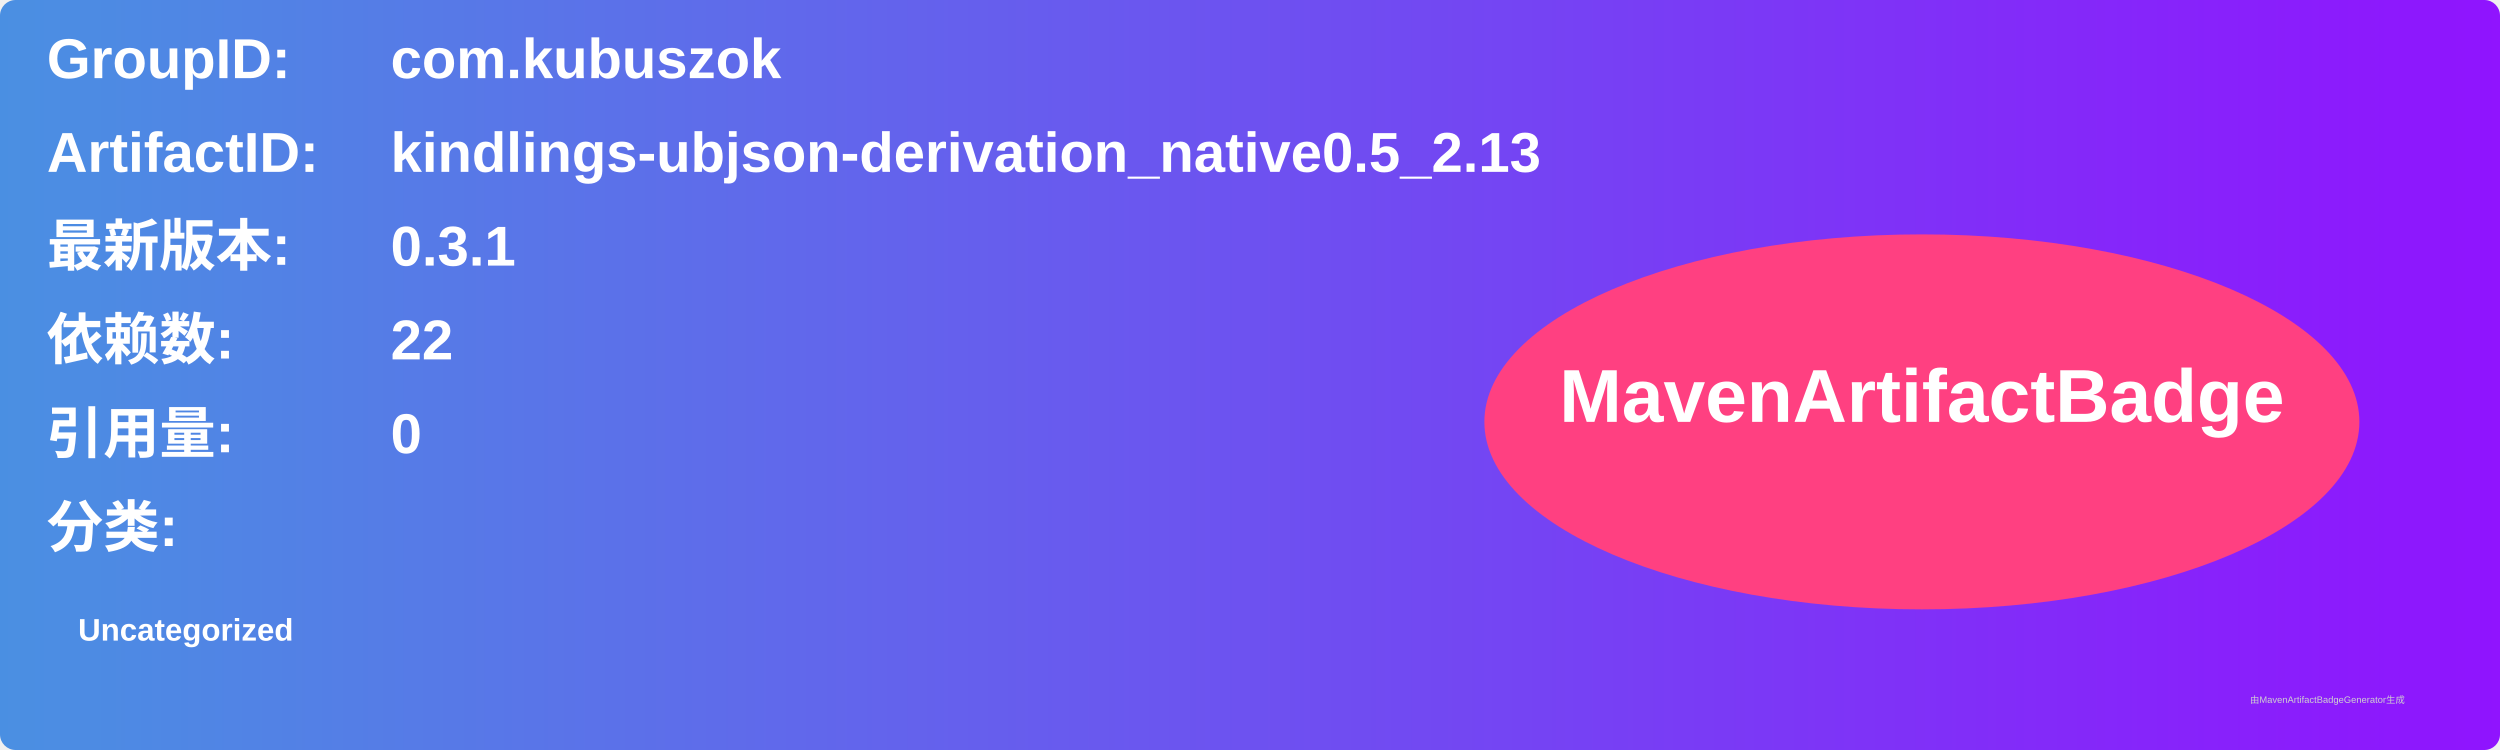
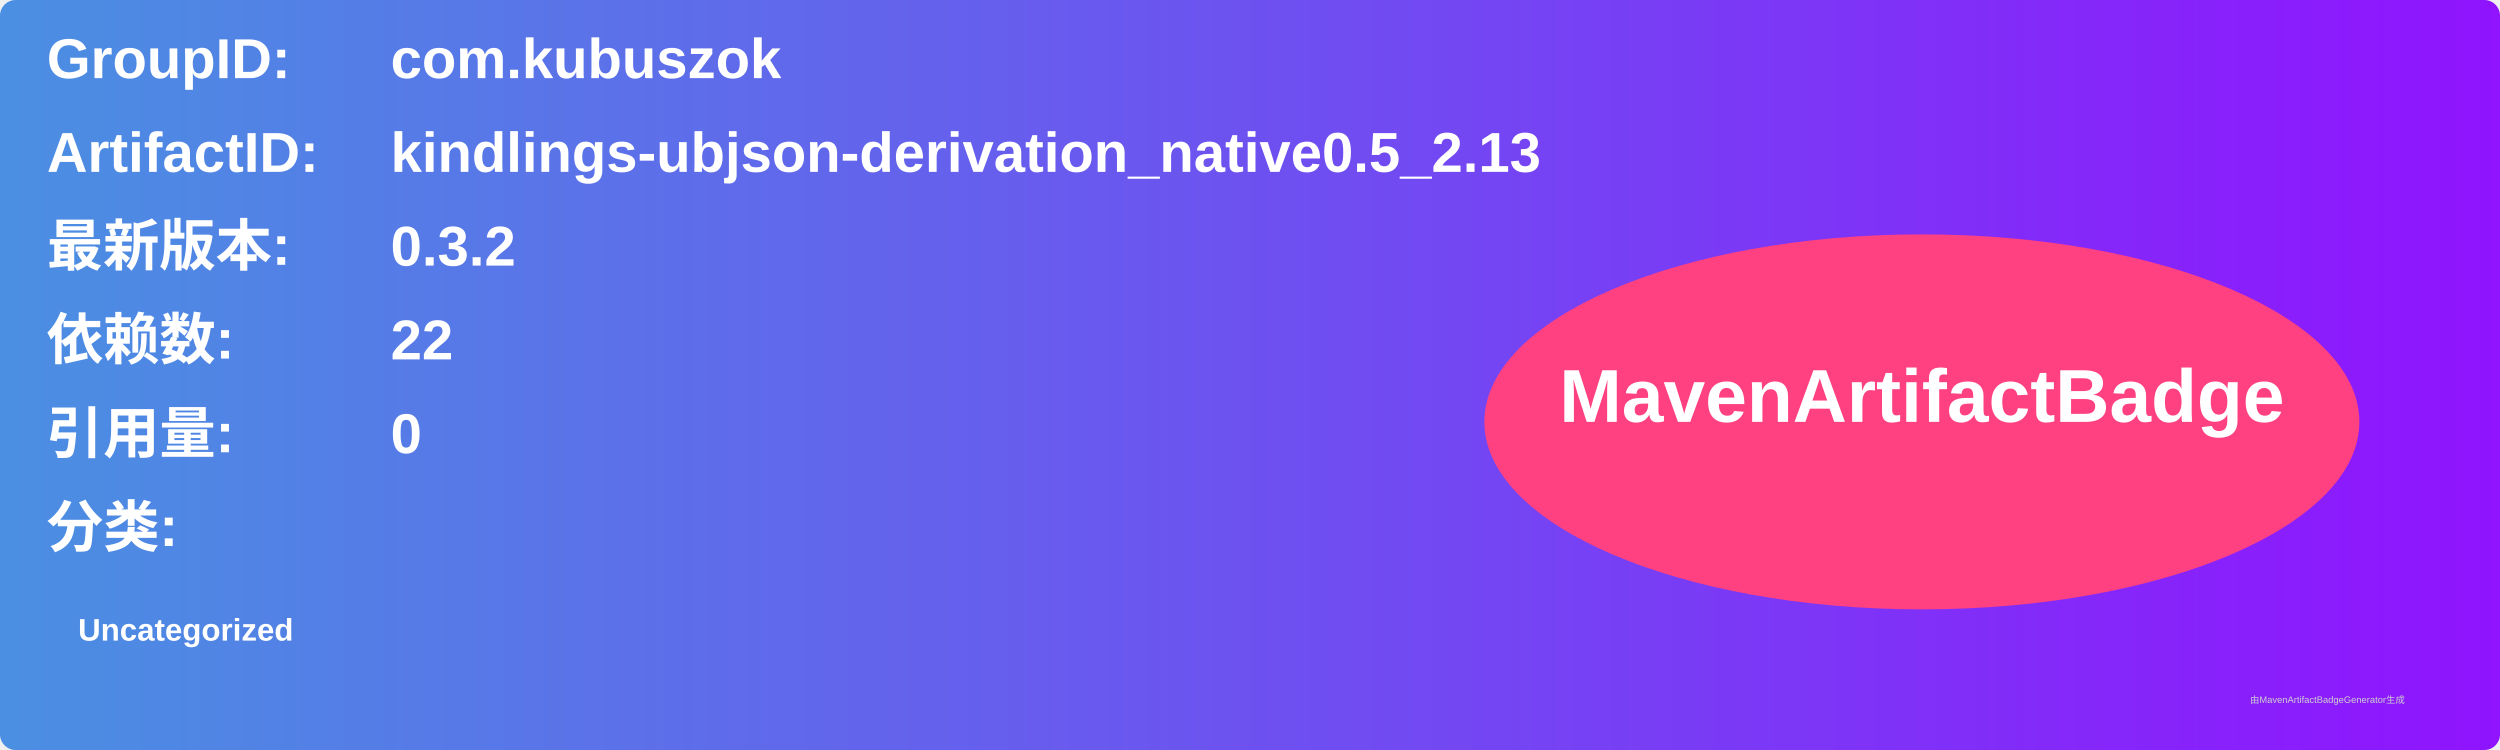
<svg xmlns="http://www.w3.org/2000/svg" width="800" height="240" viewBox="0 0 800 240">
  <linearGradient id="grad" x1="0%" y1="0%" x2="100%" y2="0%">
    <stop offset="0%" stop-color="#4a90e2" />
    <stop offset="100%" stop-color="#9013fe" />
  </linearGradient>
  <rect width="100%" height="100%" rx="5" ry="5" fill="url(#grad)" />
  <g transform="translate(15, 15)">
    <text x="0" y="10" font-family="Arial" font-size="18" fill="white" font-weight="bold" width="260">GroupID:</text>
    <text x="110" y="10" font-family="Arial" font-size="18" fill="white" font-weight="bold" width="460">com.kubuszok</text>
    <text x="0" y="40" font-family="Arial" font-size="18" fill="white" font-weight="bold" width="260">ArtifactID:</text>
    <text x="110" y="40" font-family="Arial" font-size="18" fill="white" font-weight="bold" width="460">kindlings-ubjson-derivation_native0.5_2.13</text>
    <text x="0" y="70" font-family="Arial" font-size="18" fill="white" font-weight="bold">最新版本:</text>
    <text x="110" y="70" font-family="Arial" font-size="18" fill="white" font-weight="bold">
-       <tspan font-weight="bold">0.3.1</tspan>
+       <tspan font-weight="bold">0.3.2</tspan>
    </text>
    <text x="0" y="100" font-family="Arial" font-size="18" fill="white" font-weight="bold">依赖数: </text>
    <text x="110" y="100" font-family="Arial" font-size="18" fill="white">
      <tspan font-weight="bold">22</tspan>
    </text>
    <text x="0" y="130" font-family="Arial" font-size="18" fill="white" font-weight="bold">引用量: </text>
    <text x="110" y="130" font-family="Arial" font-size="18" fill="white">
      <tspan font-weight="bold">0</tspan>
    </text>
    <text x="0" y="160" font-family="Arial" font-size="18" fill="white" font-weight="bold">分类:</text>
    <text x="10" y="190" font-family="Arial" font-size="10" fill="white">
      <tspan font-weight="bold">Uncategorized</tspan>
    </text>
    <ellipse cx="600" cy="120" rx="140" ry="60" fill="#ff4081" />
    <text x="600" y="120" text-anchor="middle" font-family="Arial" font-size="24" fill="white" font-weight="bold">MavenArtifactBadge</text>
  </g>
  <text x="720" y="225" font-family="Arial" font-size="3" fill="#d0d0d0">由MavenArtifactBadgeGenerator生成</text>
</svg>
